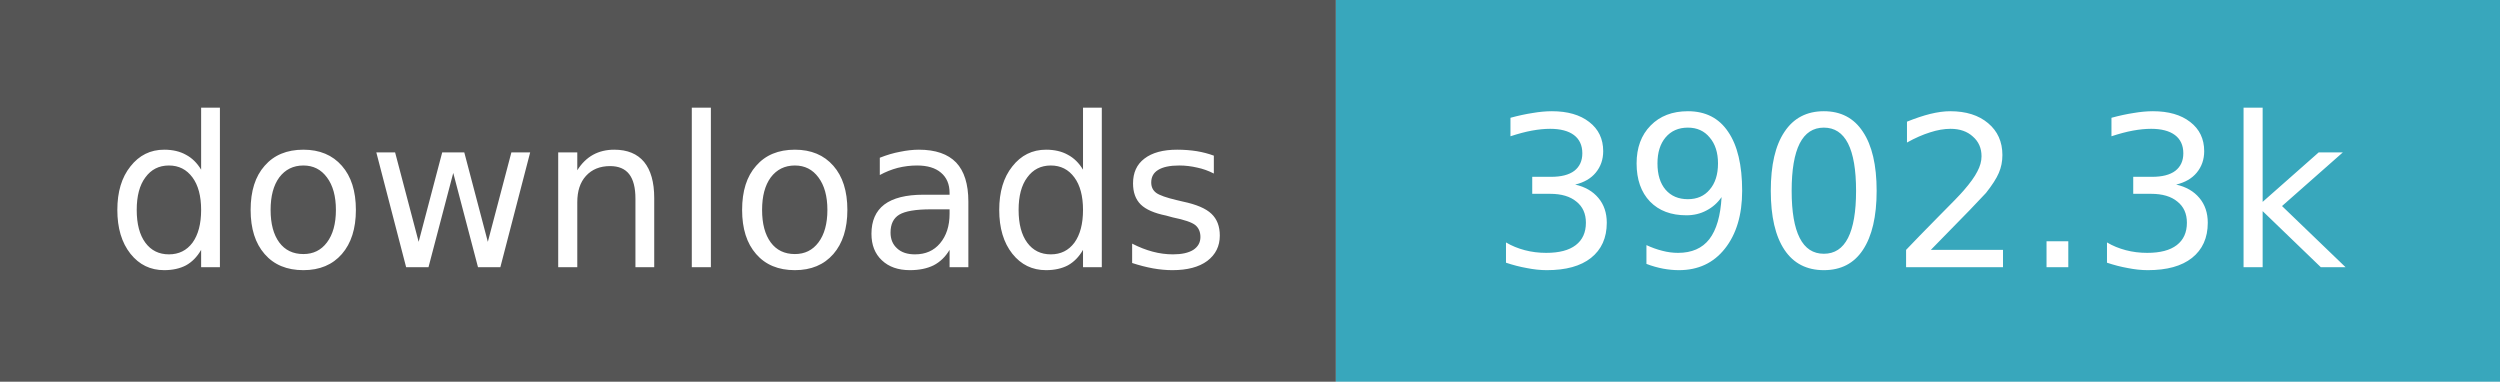
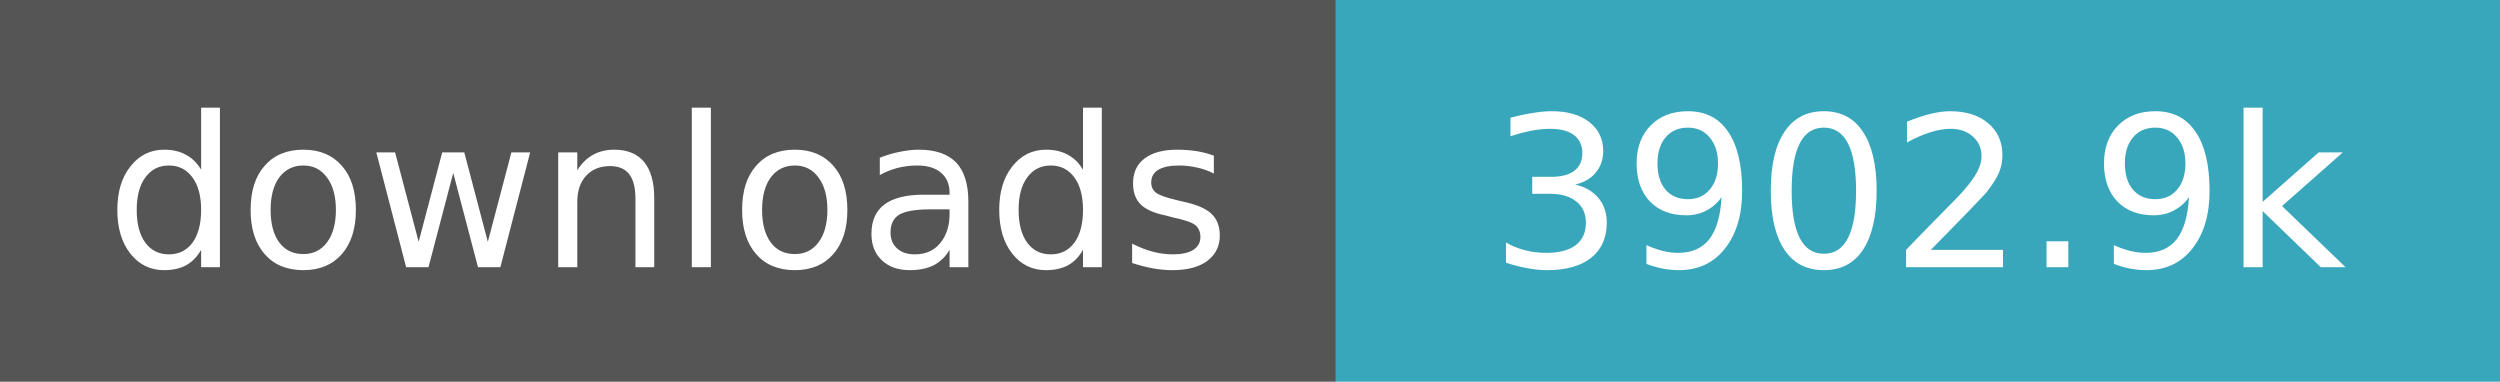
- <svg xmlns="http://www.w3.org/2000/svg" width="131" height="20" role="img" aria-label="downloads: 3,902,331">
+ <svg xmlns="http://www.w3.org/2000/svg" width="131" height="20" role="img" aria-label="downloads: 3,902,868">
  <path fill="#555" d="M0 0h70v20H0z" />
  <path fill="#38a7bc" d="M70 0h61v20H70z" />
  <g fill="#fff" text-anchor="middle" font-family="Verdana,Geneva,DejaVu Sans,sans-serif" font-size="11">
    <text x="35.0" y="14">downloads</text>
-     <text x="100.5" y="14">3902.3k</text>
+     <text x="100.5" y="14">3902.9k</text>
  </g>
</svg>
